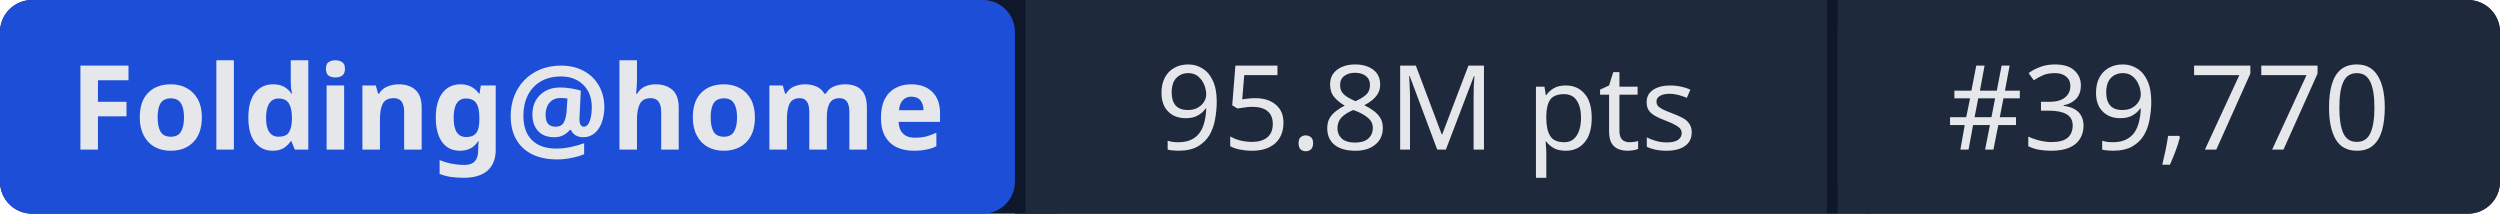
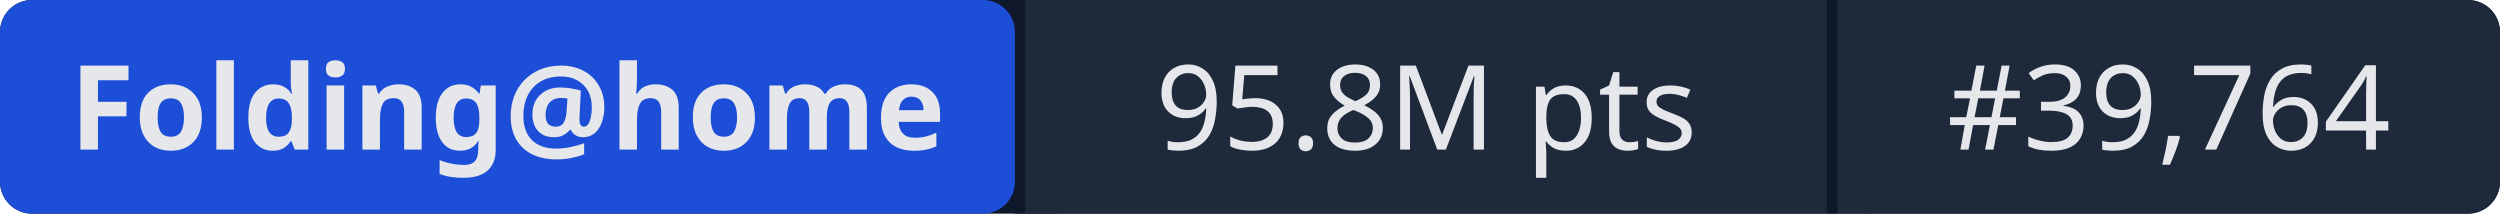
- <svg xmlns="http://www.w3.org/2000/svg" width="234" height="20" role="img" aria-label="Folding@home: 95.8M pts | #39,770">
+ <svg xmlns="http://www.w3.org/2000/svg" width="234" height="20" role="img" aria-label="Folding@home: 95.8M pts | #39,764">
  <rect width="234" height="20" rx="3" fill="#0f172a" />
  <rect x="0" width="95" height="20" rx="3" fill="#1d4ed8" />
  <rect x="95" width="1" height="20" fill="#0f172a" />
  <rect x="96" width="75" height="20" fill="#1e293b" />
  <rect x="171" width="1" height="20" fill="#0f172a" />
  <rect x="172" width="62" height="20" rx="3" fill="#1e293b" />
  <rect x="96" width="3" height="20" fill="#1e293b" />
  <rect x="172" width="3" height="20" fill="#1e293b" />
  <g fill="#e5e7eb" font-family="system-ui,sans-serif" font-size="11" text-anchor="middle">
    <text x="47.5" y="14" font-weight="600">Folding@home</text>
    <text x="133.5" y="14">95.8M pts</text>
-     <text x="203" y="14">#39,770</text>
+     <text x="203" y="14">#39,764</text>
  </g>
</svg>
